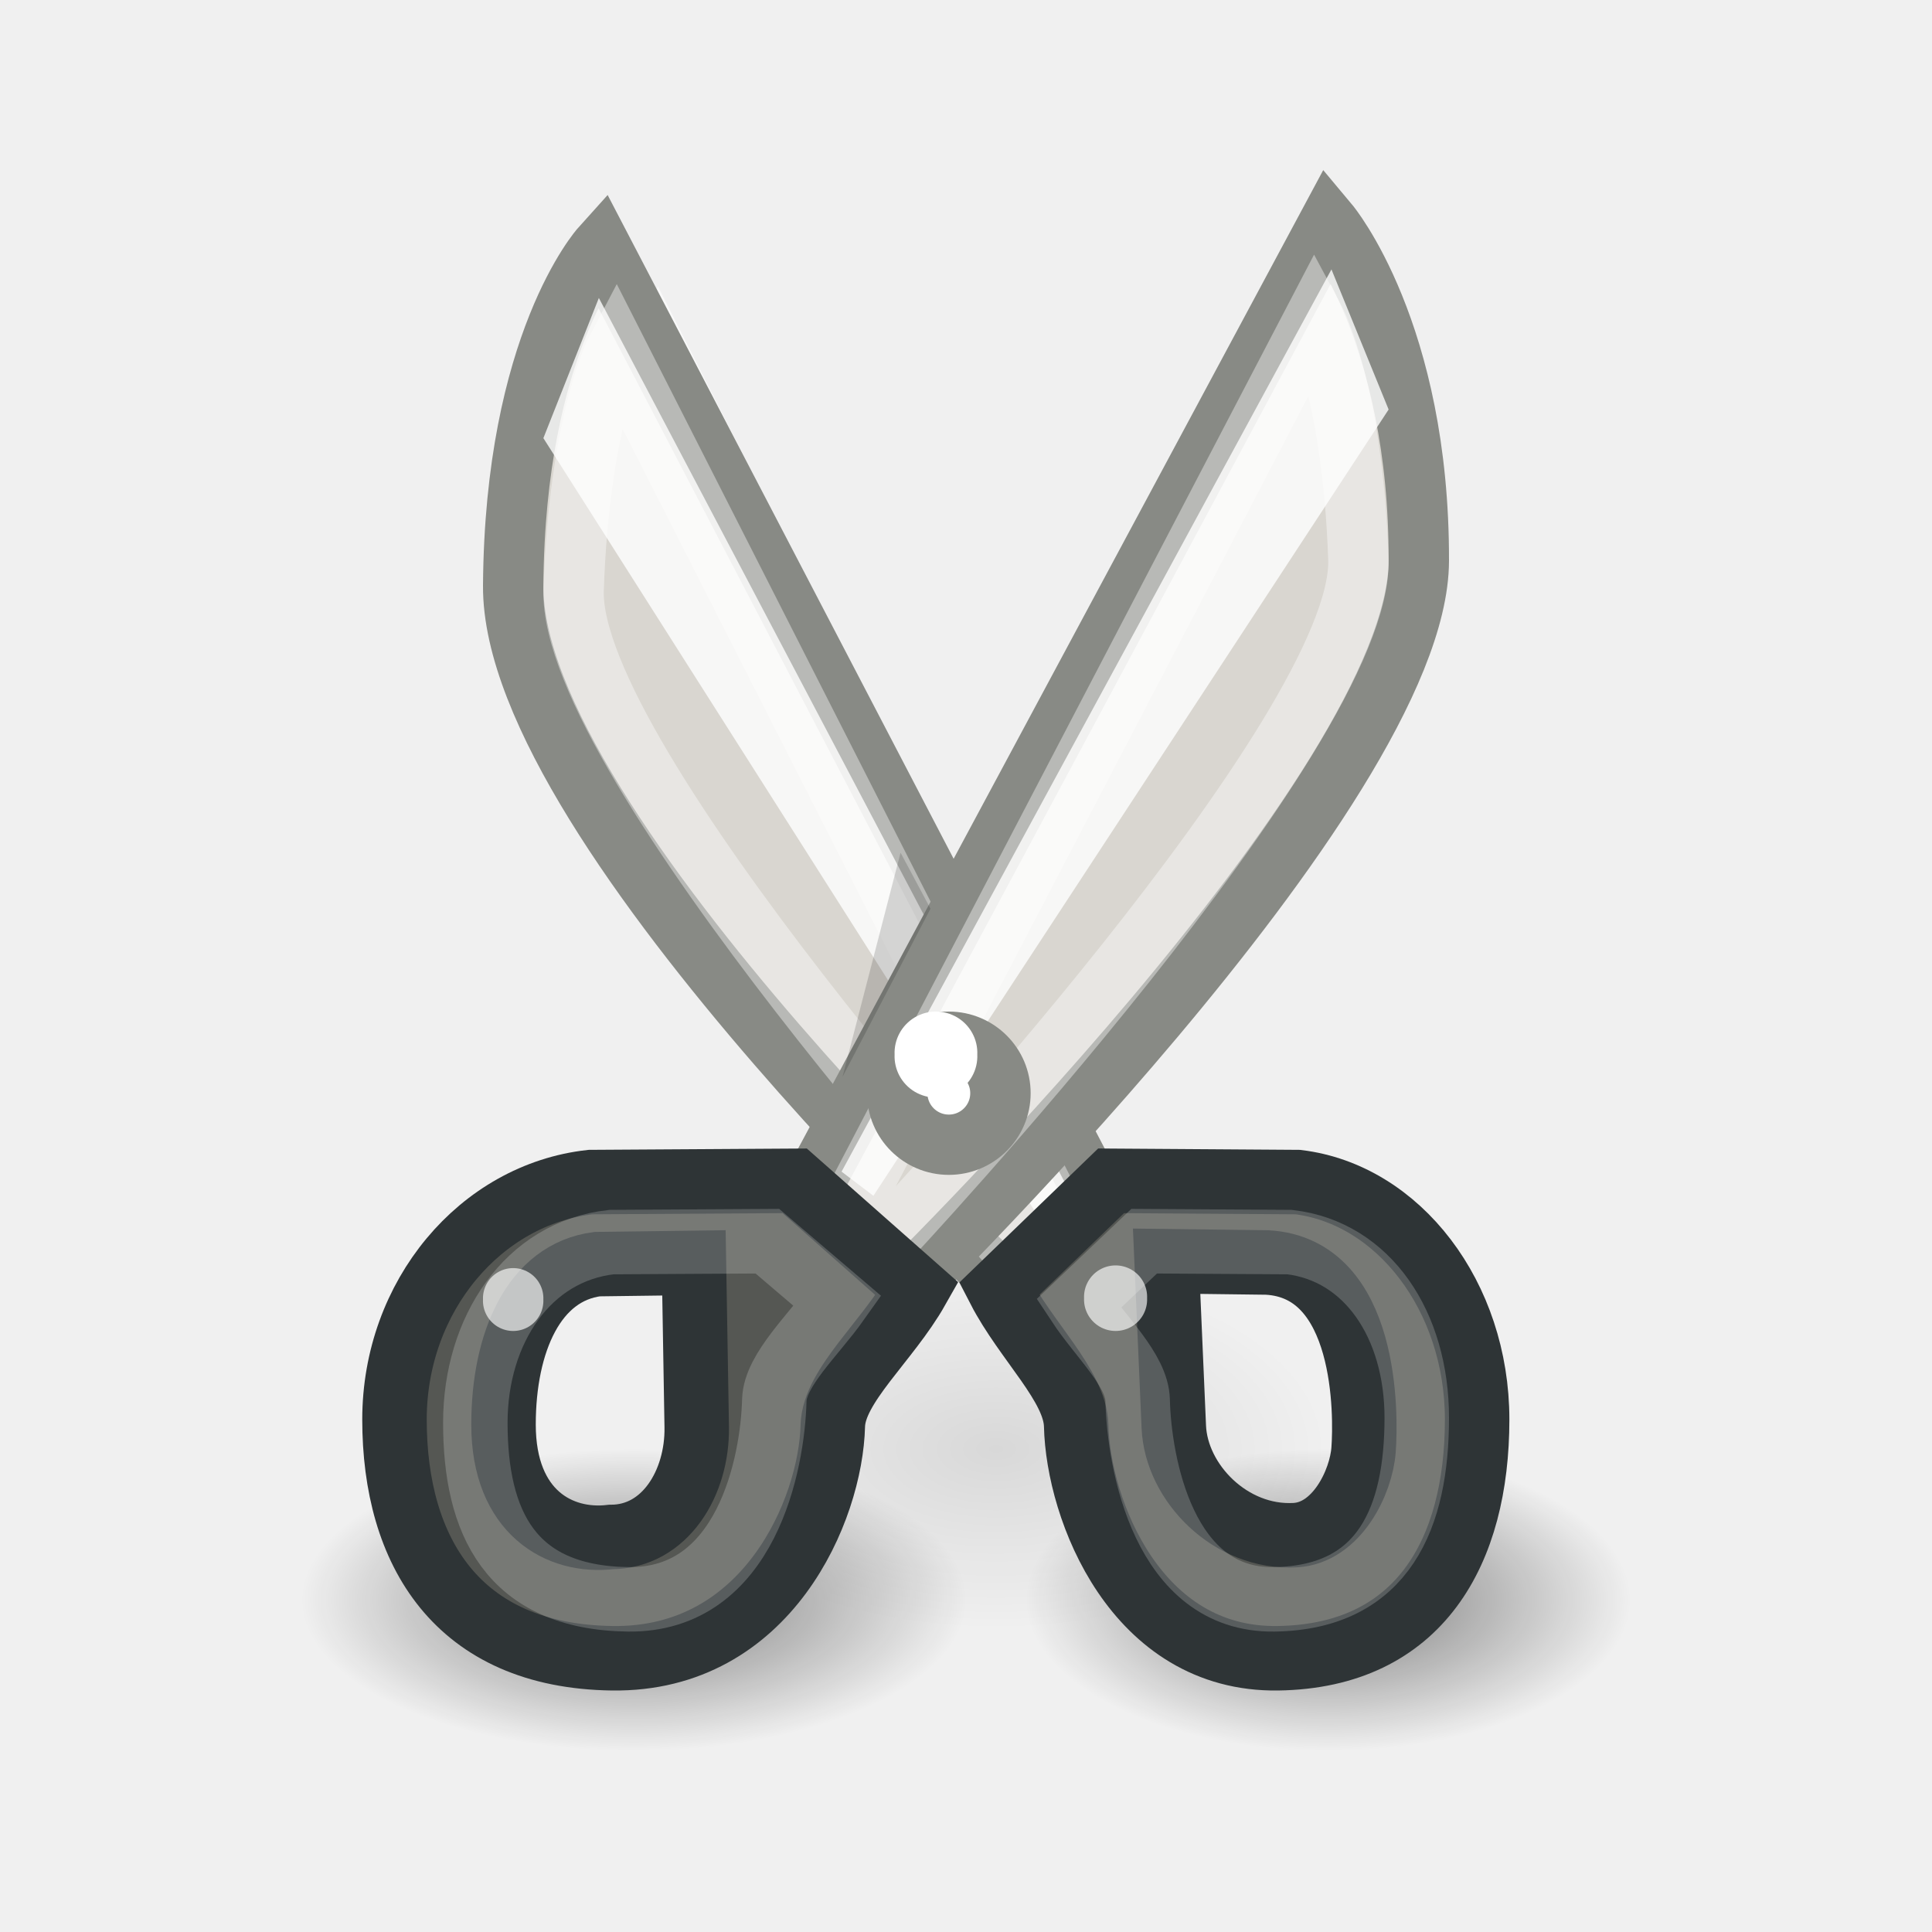
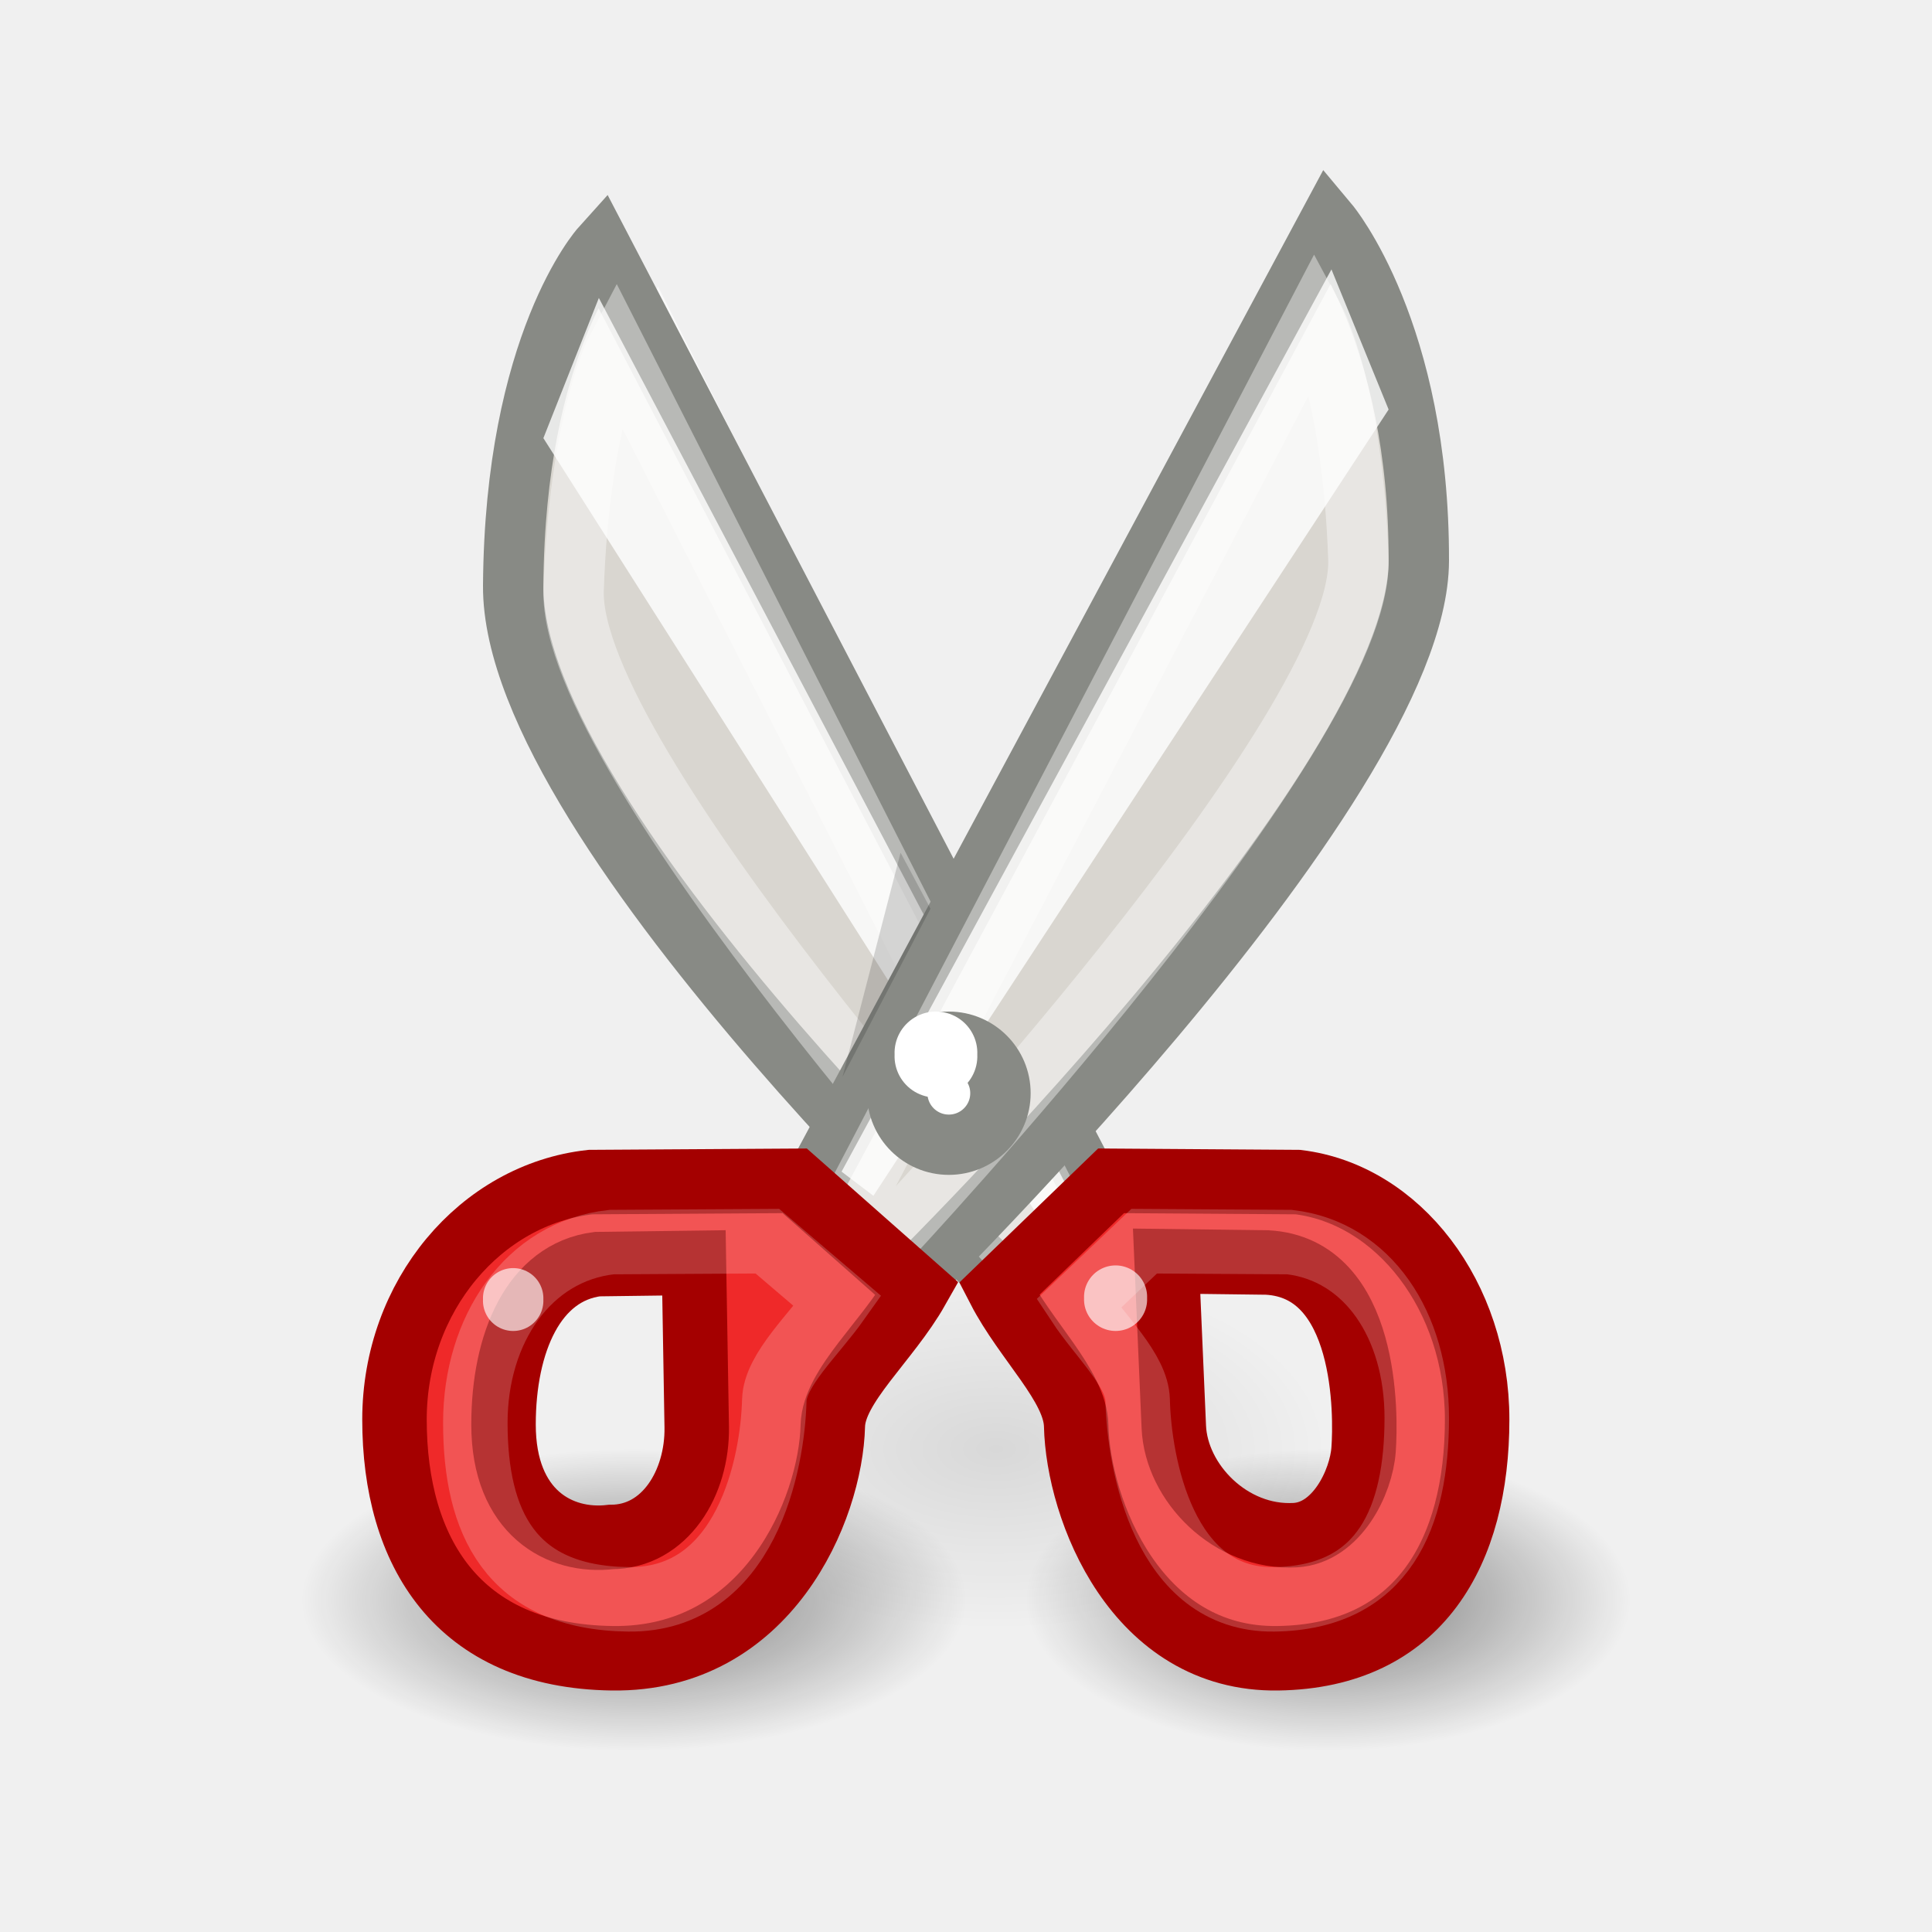
<svg xmlns="http://www.w3.org/2000/svg" xmlns:xlink="http://www.w3.org/1999/xlink" width="32" height="32" id="svg4289" version="1.0">
  <defs id="defs4291">
    <linearGradient id="linearGradient4896">
      <stop style="stop-color:black;stop-opacity:1;" offset="0" id="stop4898" />
      <stop style="stop-color:black;stop-opacity:0;" offset="1" id="stop4900" />
    </linearGradient>
    <radialGradient xlink:href="#linearGradient4896" id="radialGradient4902" cx="10.734" cy="26.922" fx="10.734" fy="26.922" r="5.391" gradientTransform="matrix(1,0,0,0.344928,0,17.63578)" gradientUnits="userSpaceOnUse" />
    <radialGradient xlink:href="#linearGradient4896" id="radialGradient4904" cx="10.734" cy="26.922" fx="10.734" fy="26.922" r="5.391" gradientTransform="matrix(1,0,0,0.344928,0,17.63578)" gradientUnits="userSpaceOnUse" />
    <radialGradient xlink:href="#linearGradient4896" id="radialGradient4908" gradientUnits="userSpaceOnUse" gradientTransform="matrix(1,0,0,0.344928,0,17.63578)" cx="10.734" cy="26.922" fx="10.734" fy="26.922" r="5.391" />
  </defs>
  <g id="layer1">
    <path id="path10844" d="M 10.298,6.045 L 18.437,19.689 L 10.899,4.744 L 10.298,6.045 z " style="opacity:0.6;fill:white;fill-opacity:1;fill-rule:evenodd;stroke:none;stroke-width:1px;stroke-linecap:butt;stroke-linejoin:miter;stroke-opacity:1" />
    <path style="opacity:0.1;color:black;fill:url(#radialGradient4908);fill-opacity:1;fill-rule:nonzero;stroke:none;stroke-width:1;stroke-linecap:round;stroke-linejoin:round;marker:none;marker-start:none;marker-mid:none;marker-end:none;stroke-miterlimit:4;stroke-dasharray:none;stroke-dashoffset:1.4;stroke-opacity:0.471;visibility:visible;display:inline;overflow:visible" id="path4906" d="M 16.125 26.922 A 5.391 1.859 0 1 1  5.344,26.922 A 5.391 1.859 0 1 1  16.125 26.922 z" transform="matrix(1.02029,0,0,1.613449,5.54782,-19.43705)" />
    <path style="fill:#d9d6d0;fill-opacity:1;fill-rule:evenodd;stroke:#888a85;stroke-width:1px;stroke-linecap:butt;stroke-linejoin:miter;stroke-opacity:1" d="M 9.954,4.1 C 9.954,4.1 8.528,5.684 8.5,9.7 C 8.472,13.752 17.255,21.863 17.255,21.863 L 18.624,20.732 L 9.954,4.1 z " id="path10784" />
    <path style="opacity:0.4;fill:none;fill-opacity:1;fill-rule:evenodd;stroke:white;stroke-width:1px;stroke-linecap:butt;stroke-linejoin:miter;stroke-opacity:1" d="M 10.208,5.794 C 10.208,5.794 9.595,6.959 9.501,9.772 C 9.407,12.609 17.073,21.027 17.073,21.027 L 17.761,20.656 L 10.208,5.794 z " id="path10848" />
    <path id="path12233" d="M 9,7.257 L 17.28,20.28 L 17.792,19.88 L 9.919,4.935 L 9,7.257 z " style="opacity:0.8;fill:white;fill-opacity:1;fill-rule:evenodd;stroke:none;stroke-width:1px;stroke-linecap:butt;stroke-linejoin:miter;stroke-opacity:1" />
    <path style="opacity:0.5;color:black;fill:url(#radialGradient4902);fill-opacity:1.0;fill-rule:nonzero;stroke:none;stroke-width:1;stroke-linecap:round;stroke-linejoin:round;marker:none;marker-start:none;marker-mid:none;marker-end:none;stroke-miterlimit:4;stroke-dasharray:none;stroke-dashoffset:1.4;stroke-opacity:0.471;visibility:visible;display:inline;overflow:visible" id="path3122" d="M 16.125 26.922 A 5.391 1.859 0 1 1  5.344,26.922 A 5.391 1.859 0 1 1  16.125 26.922 z" transform="matrix(1.02029,0,0,1.34454,-0.452176,-9.697532)" />
    <path style="opacity:0.5;color:black;fill:url(#radialGradient4904);fill-opacity:1.0;fill-rule:nonzero;stroke:none;stroke-width:1;stroke-linecap:round;stroke-linejoin:round;marker:none;marker-start:none;marker-mid:none;marker-end:none;stroke-miterlimit:4;stroke-dasharray:none;stroke-dashoffset:1.4;stroke-opacity:0.471;visibility:visible;display:inline;overflow:visible" id="path4009" d="M 16.125 26.922 A 5.391 1.859 0 1 1  5.344,26.922 A 5.391 1.859 0 1 1  16.125 26.922 z" transform="matrix(0.927537,0,0,1.34454,12.04347,-9.697532)" />
-     <path style="fill:#555753;fill-opacity:1;stroke:#2e3436;stroke-width:1.068;stroke-linecap:round;stroke-linejoin:miter;stroke-miterlimit:4;stroke-dasharray:none;stroke-opacity:1" d="M 21.166,27.466 C 23.518,27.431 24.466,25.694 24.466,23.512 C 24.466,21.466 23.159,19.781 21.496,19.579 L 18.403,19.558 L 16.547,21.35 C 16.992,22.213 17.81,22.951 17.825,23.615 C 17.857,25.002 18.815,27.501 21.166,27.466 z M 21.452,25.427 C 20.383,25.487 19.482,24.56 19.442,23.635 L 19.323,20.89 L 20.99,20.911 C 22.658,21.004 22.627,23.444 22.585,24.013 C 22.546,24.546 22.143,25.389 21.452,25.427 z " id="path10822" />
+     <path style="fill:#ef2929;fill-opacity:1;stroke:#a40000;stroke-width:1.068;stroke-linecap:round;stroke-linejoin:miter;stroke-miterlimit:4;stroke-dasharray:none;stroke-opacity:1" d="M 21.166,27.466 C 23.518,27.431 24.466,25.694 24.466,23.512 C 24.466,21.466 23.159,19.781 21.496,19.579 L 18.403,19.558 L 16.547,21.35 C 16.992,22.213 17.81,22.951 17.825,23.615 C 17.857,25.002 18.815,27.501 21.166,27.466 z M 21.452,25.427 C 20.383,25.487 19.482,24.56 19.442,23.635 L 19.323,20.89 L 20.99,20.911 C 22.658,21.004 22.627,23.444 22.585,24.013 C 22.546,24.546 22.143,25.389 21.452,25.427 z " id="path10822" />
    <path style="fill:#d9d6d0;fill-opacity:1;fill-rule:evenodd;stroke:#888a85;stroke-width:1px;stroke-linecap:butt;stroke-linejoin:miter;stroke-opacity:1" d="M 22.008,3.705 C 22.008,3.705 23.509,5.497 23.5,9.288 C 23.491,13.078 14.741,21.589 14.741,21.589 L 13.11,20.284 L 22.008,3.705 z " id="path10786" />
    <path style="opacity:0.4;fill:none;fill-opacity:1;fill-rule:evenodd;stroke:white;stroke-width:1px;stroke-linecap:butt;stroke-linejoin:miter;stroke-opacity:1" d="M 21.773,5.283 C 21.773,5.283 22.403,6.448 22.499,9.26 C 22.595,12.098 14.72,20.516 14.72,20.516 L 14.014,20.145 L 21.773,5.283 z " id="path10846" />
-     <path style="fill:#555753;fill-opacity:1;stroke:#2e3436;stroke-width:1.068;stroke-linecap:round;stroke-linejoin:miter;stroke-miterlimit:4;stroke-dasharray:none;stroke-opacity:1" d="M 10.141,27.466 C 7.57,27.431 6.534,25.694 6.534,23.512 C 6.534,21.466 7.962,19.781 9.781,19.579 L 13.163,19.558 L 15.192,21.35 C 14.704,22.213 13.811,22.951 13.794,23.615 C 13.76,25.002 12.712,27.501 10.141,27.466 z M 10.119,25.457 C 11.015,25.457 11.555,24.56 11.54,23.635 L 11.494,20.917 L 9.893,20.938 C 8.843,21.073 8.34,22.231 8.34,23.595 C 8.34,25.05 9.27,25.559 10.119,25.457 z " id="path10805" />
+     <path style="fill:#ef2929;fill-opacity:1;stroke:#a40000;stroke-width:1.068;stroke-linecap:round;stroke-linejoin:miter;stroke-miterlimit:4;stroke-dasharray:none;stroke-opacity:1" d="M 10.141,27.466 C 7.57,27.431 6.534,25.694 6.534,23.512 C 6.534,21.466 7.962,19.781 9.781,19.579 L 13.163,19.558 L 15.192,21.35 C 14.704,22.213 13.811,22.951 13.794,23.615 C 13.76,25.002 12.712,27.501 10.141,27.466 z M 10.119,25.457 C 11.015,25.457 11.555,24.56 11.54,23.635 L 11.494,20.917 L 9.893,20.938 C 8.843,21.073 8.34,22.231 8.34,23.595 C 8.34,25.05 9.27,25.559 10.119,25.457 z " id="path10805" />
    <path id="path10842" d="M 23,6.783 L 14.466,19.806 L 13.939,19.406 L 22.053,4.462 L 23,6.783 z " style="opacity:0.8;fill:white;fill-opacity:1;fill-rule:evenodd;stroke:none;stroke-width:1px;stroke-linecap:butt;stroke-linejoin:miter;stroke-opacity:1" />
    <path style="opacity:0.2;fill:none;fill-opacity:1;stroke:white;stroke-width:1.068;stroke-linecap:round;stroke-linejoin:miter;stroke-miterlimit:4;stroke-dasharray:none;stroke-opacity:1" d="M 10.405,26.49 C 8.443,26.464 7.873,25.202 7.873,23.565 C 7.873,22.03 8.742,20.725 10.129,20.573 L 12.71,20.558 L 13.874,21.551 C 13.481,22.106 12.838,22.692 12.825,23.191 C 12.799,24.231 12.366,26.516 10.405,26.49 z " id="path12235" />
    <path style="opacity:0.2;fill:none;fill-opacity:1;stroke:white;stroke-width:1.068;stroke-linecap:round;stroke-linejoin:miter;stroke-miterlimit:4;stroke-dasharray:none;stroke-opacity:1" d="M 21.103,26.49 C 22.934,26.464 23.466,25.12 23.466,23.483 C 23.466,21.948 22.655,20.725 21.36,20.573 L 18.951,20.558 L 17.865,21.592 C 18.231,22.147 18.831,22.692 18.843,23.191 C 18.868,24.231 19.272,26.516 21.103,26.49 z " id="path12237" />
    <path style="color:black;fill:white;fill-opacity:1;fill-rule:nonzero;stroke:#888a85;stroke-width:1.427;stroke-linecap:butt;stroke-linejoin:miter;marker:none;marker-start:none;marker-mid:none;marker-end:none;stroke-miterlimit:4;stroke-dasharray:none;stroke-dashoffset:0;stroke-opacity:1;visibility:visible;display:inline;overflow:visible" id="path2797" d="M 32.5 22.906 A 1.219 1.219 0 1 1  30.062,22.906 A 1.219 1.219 0 1 1  32.5 22.906 z" transform="matrix(0.701223,0,0,0.699859,-6.219253,2.07617)" />
    <path style="opacity:0.156;color:black;fill:black;fill-opacity:1;fill-rule:nonzero;stroke:none;stroke-width:1;stroke-linecap:butt;stroke-linejoin:miter;marker:none;marker-start:none;marker-mid:none;marker-end:none;stroke-miterlimit:4;stroke-dasharray:none;stroke-dashoffset:0;stroke-opacity:1;visibility:visible;display:inline;overflow:visible" d="M 13.955,17.835 L 15.412,15.051 L 14.916,14.123 L 13.955,17.835 z " id="path2799" />
    <path style="opacity:0.648;color:black;fill:white;fill-opacity:1;fill-rule:nonzero;stroke:none;stroke-width:1;stroke-linecap:butt;stroke-linejoin:miter;marker:none;marker-start:none;marker-mid:none;marker-end:none;stroke-miterlimit:4;stroke-dasharray:none;stroke-dashoffset:0;stroke-opacity:1;visibility:visible;display:inline;overflow:visible" id="path2801" d="M 38.095 12.357 A 0.597 0.597 0 1 1  36.902,12.357 A 0.597 0.597 0 1 1  38.095 12.357 z" transform="matrix(0.87527,0,0,-0.873567,-14.34374,32.29675)" />
    <path transform="matrix(0.838053,0,0,-0.838053,-22.92593,31.88021)" d="M 38.095 12.357 A 0.597 0.597 0 1 1  36.902,12.357 A 0.597 0.597 0 1 1  38.095 12.357 z" id="path2803" style="opacity:0.648;color:black;fill:white;fill-opacity:1;fill-rule:nonzero;stroke:none;stroke-width:1;stroke-linecap:butt;stroke-linejoin:miter;marker:none;marker-start:none;marker-mid:none;marker-end:none;stroke-miterlimit:4;stroke-dasharray:none;stroke-dashoffset:0;stroke-opacity:1;visibility:visible;display:inline;overflow:visible" />
    <path transform="matrix(1.148272,0,0,1.146038,-27.55623,3.30526)" d="M 38.095 12.357 A 0.597 0.597 0 1 1  36.902,12.357 A 0.597 0.597 0 1 1  38.095 12.357 z" id="path2805" style="color:black;fill:white;fill-opacity:1;fill-rule:nonzero;stroke:none;stroke-width:1;stroke-linecap:butt;stroke-linejoin:miter;marker:none;marker-start:none;marker-mid:none;marker-end:none;stroke-miterlimit:4;stroke-dasharray:none;stroke-dashoffset:0;stroke-opacity:1;visibility:visible;display:inline;overflow:visible" />
  </g>
</svg>
